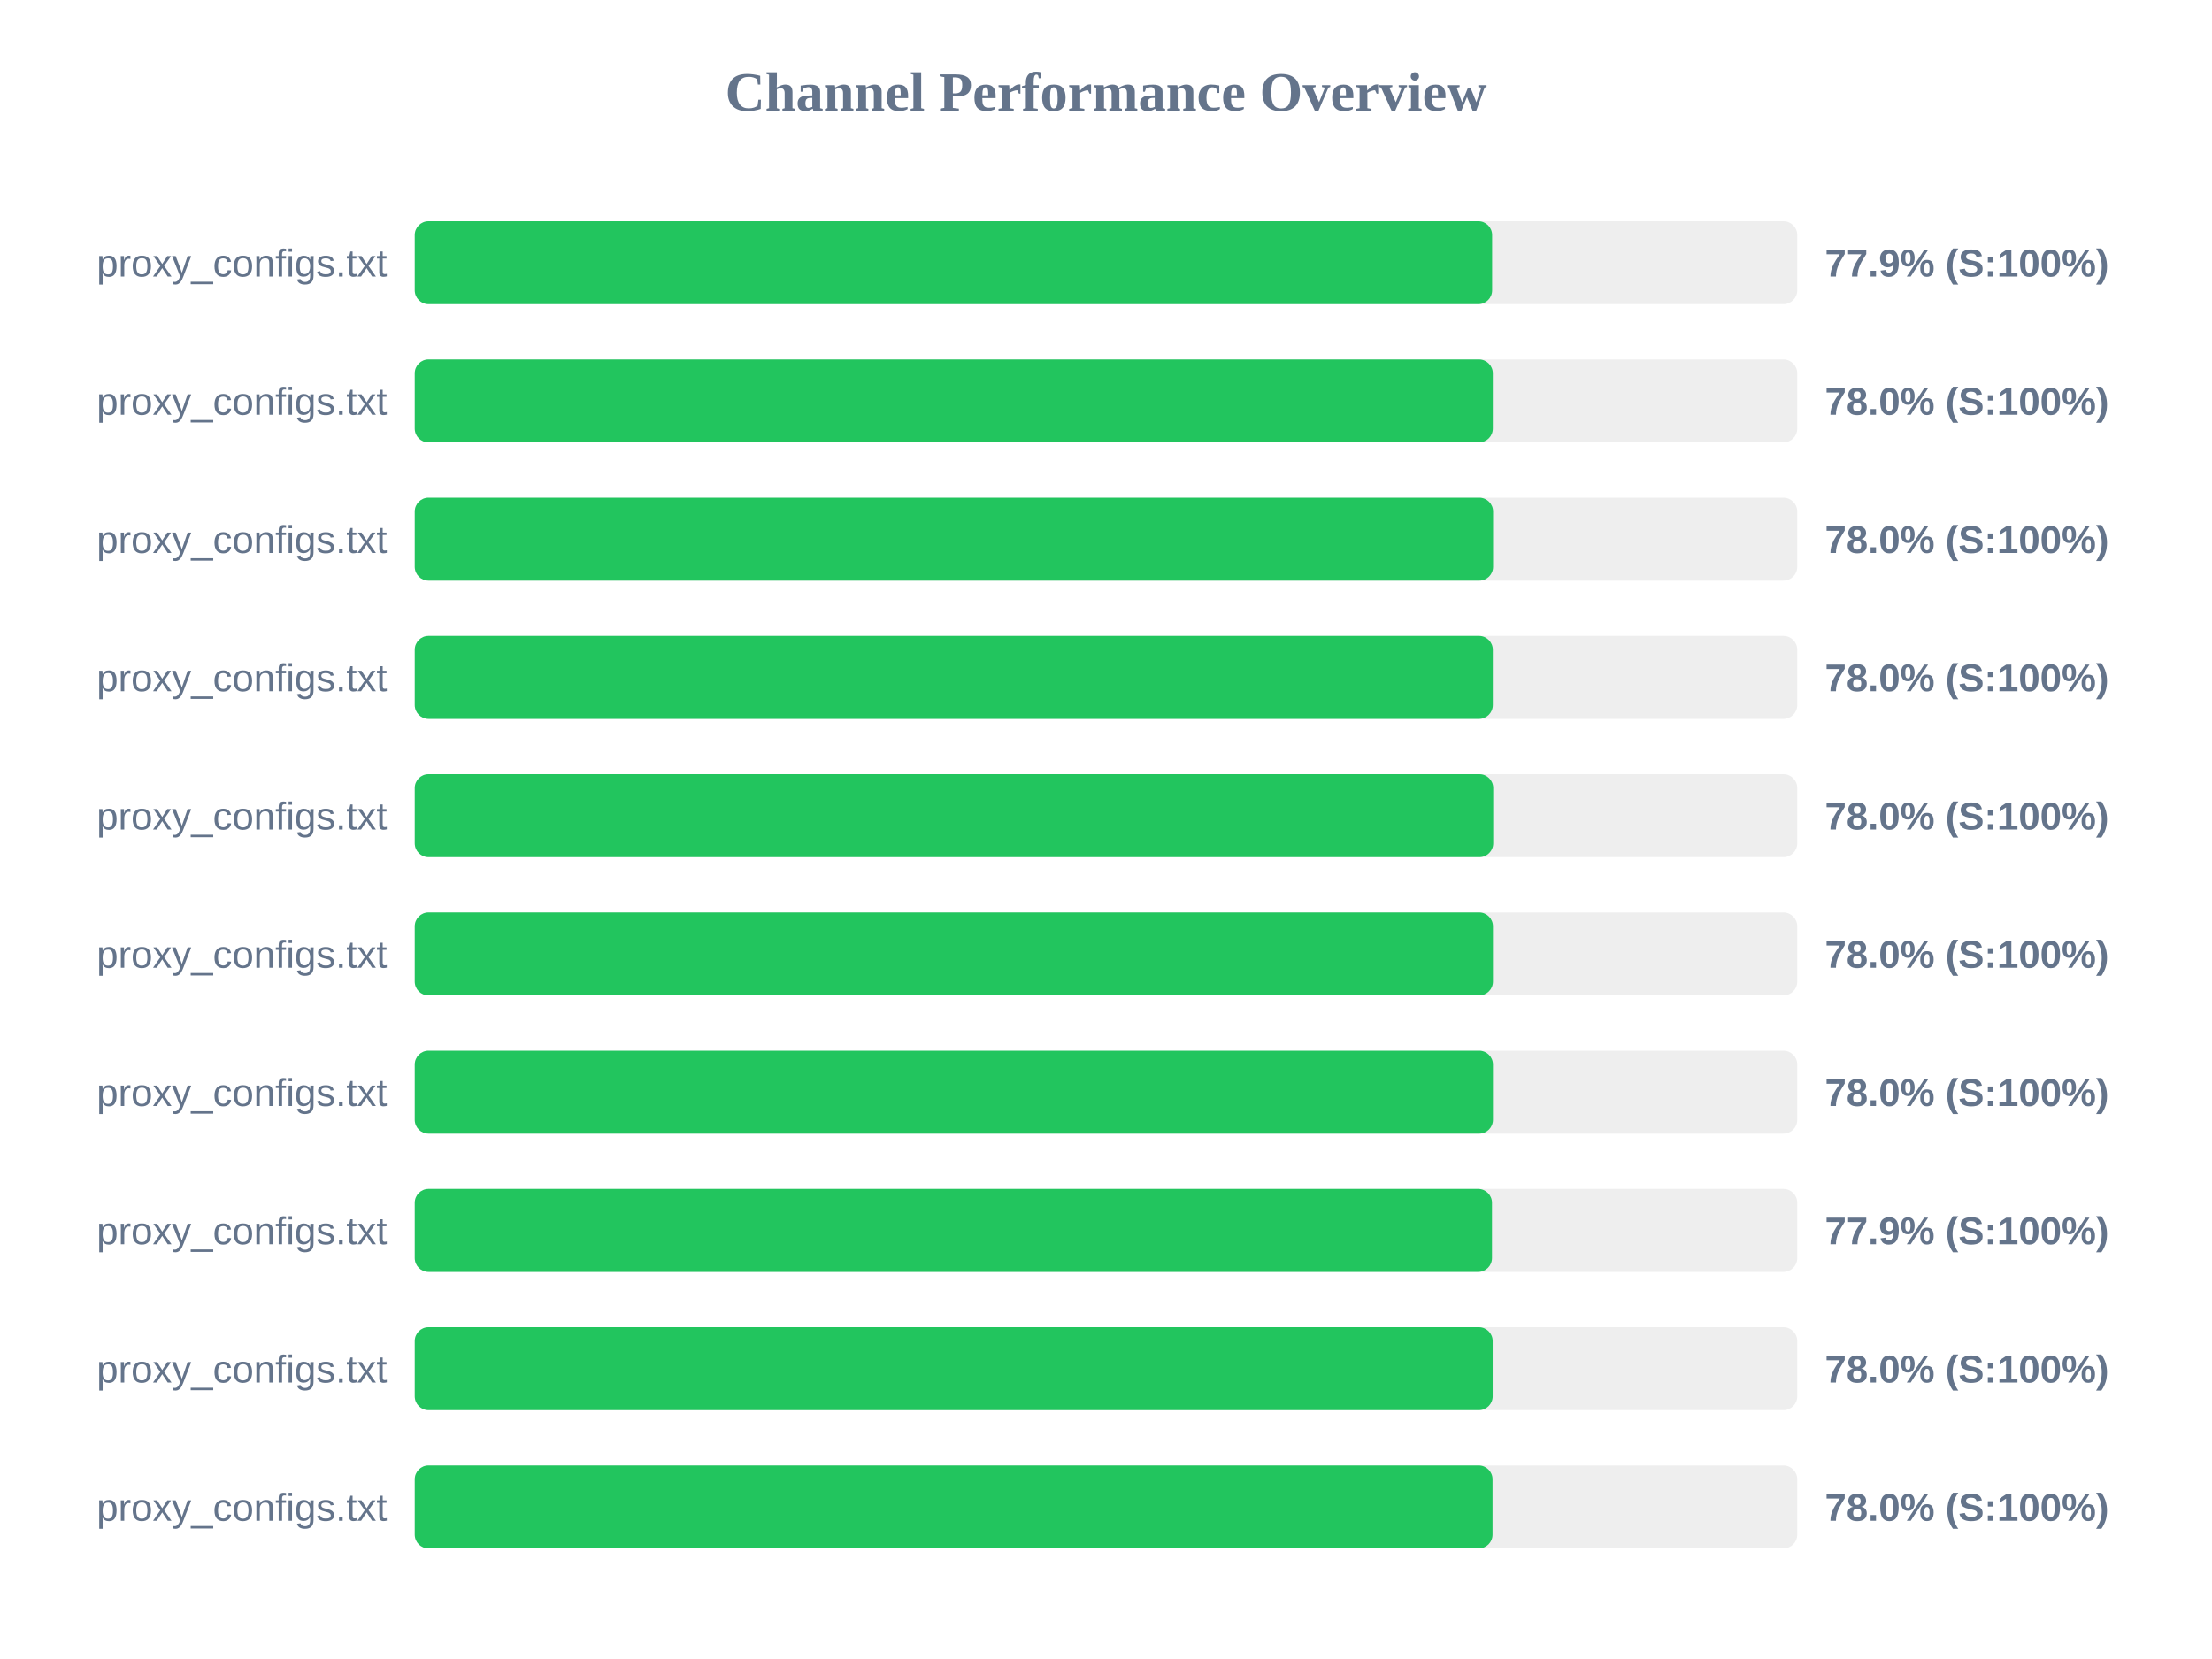
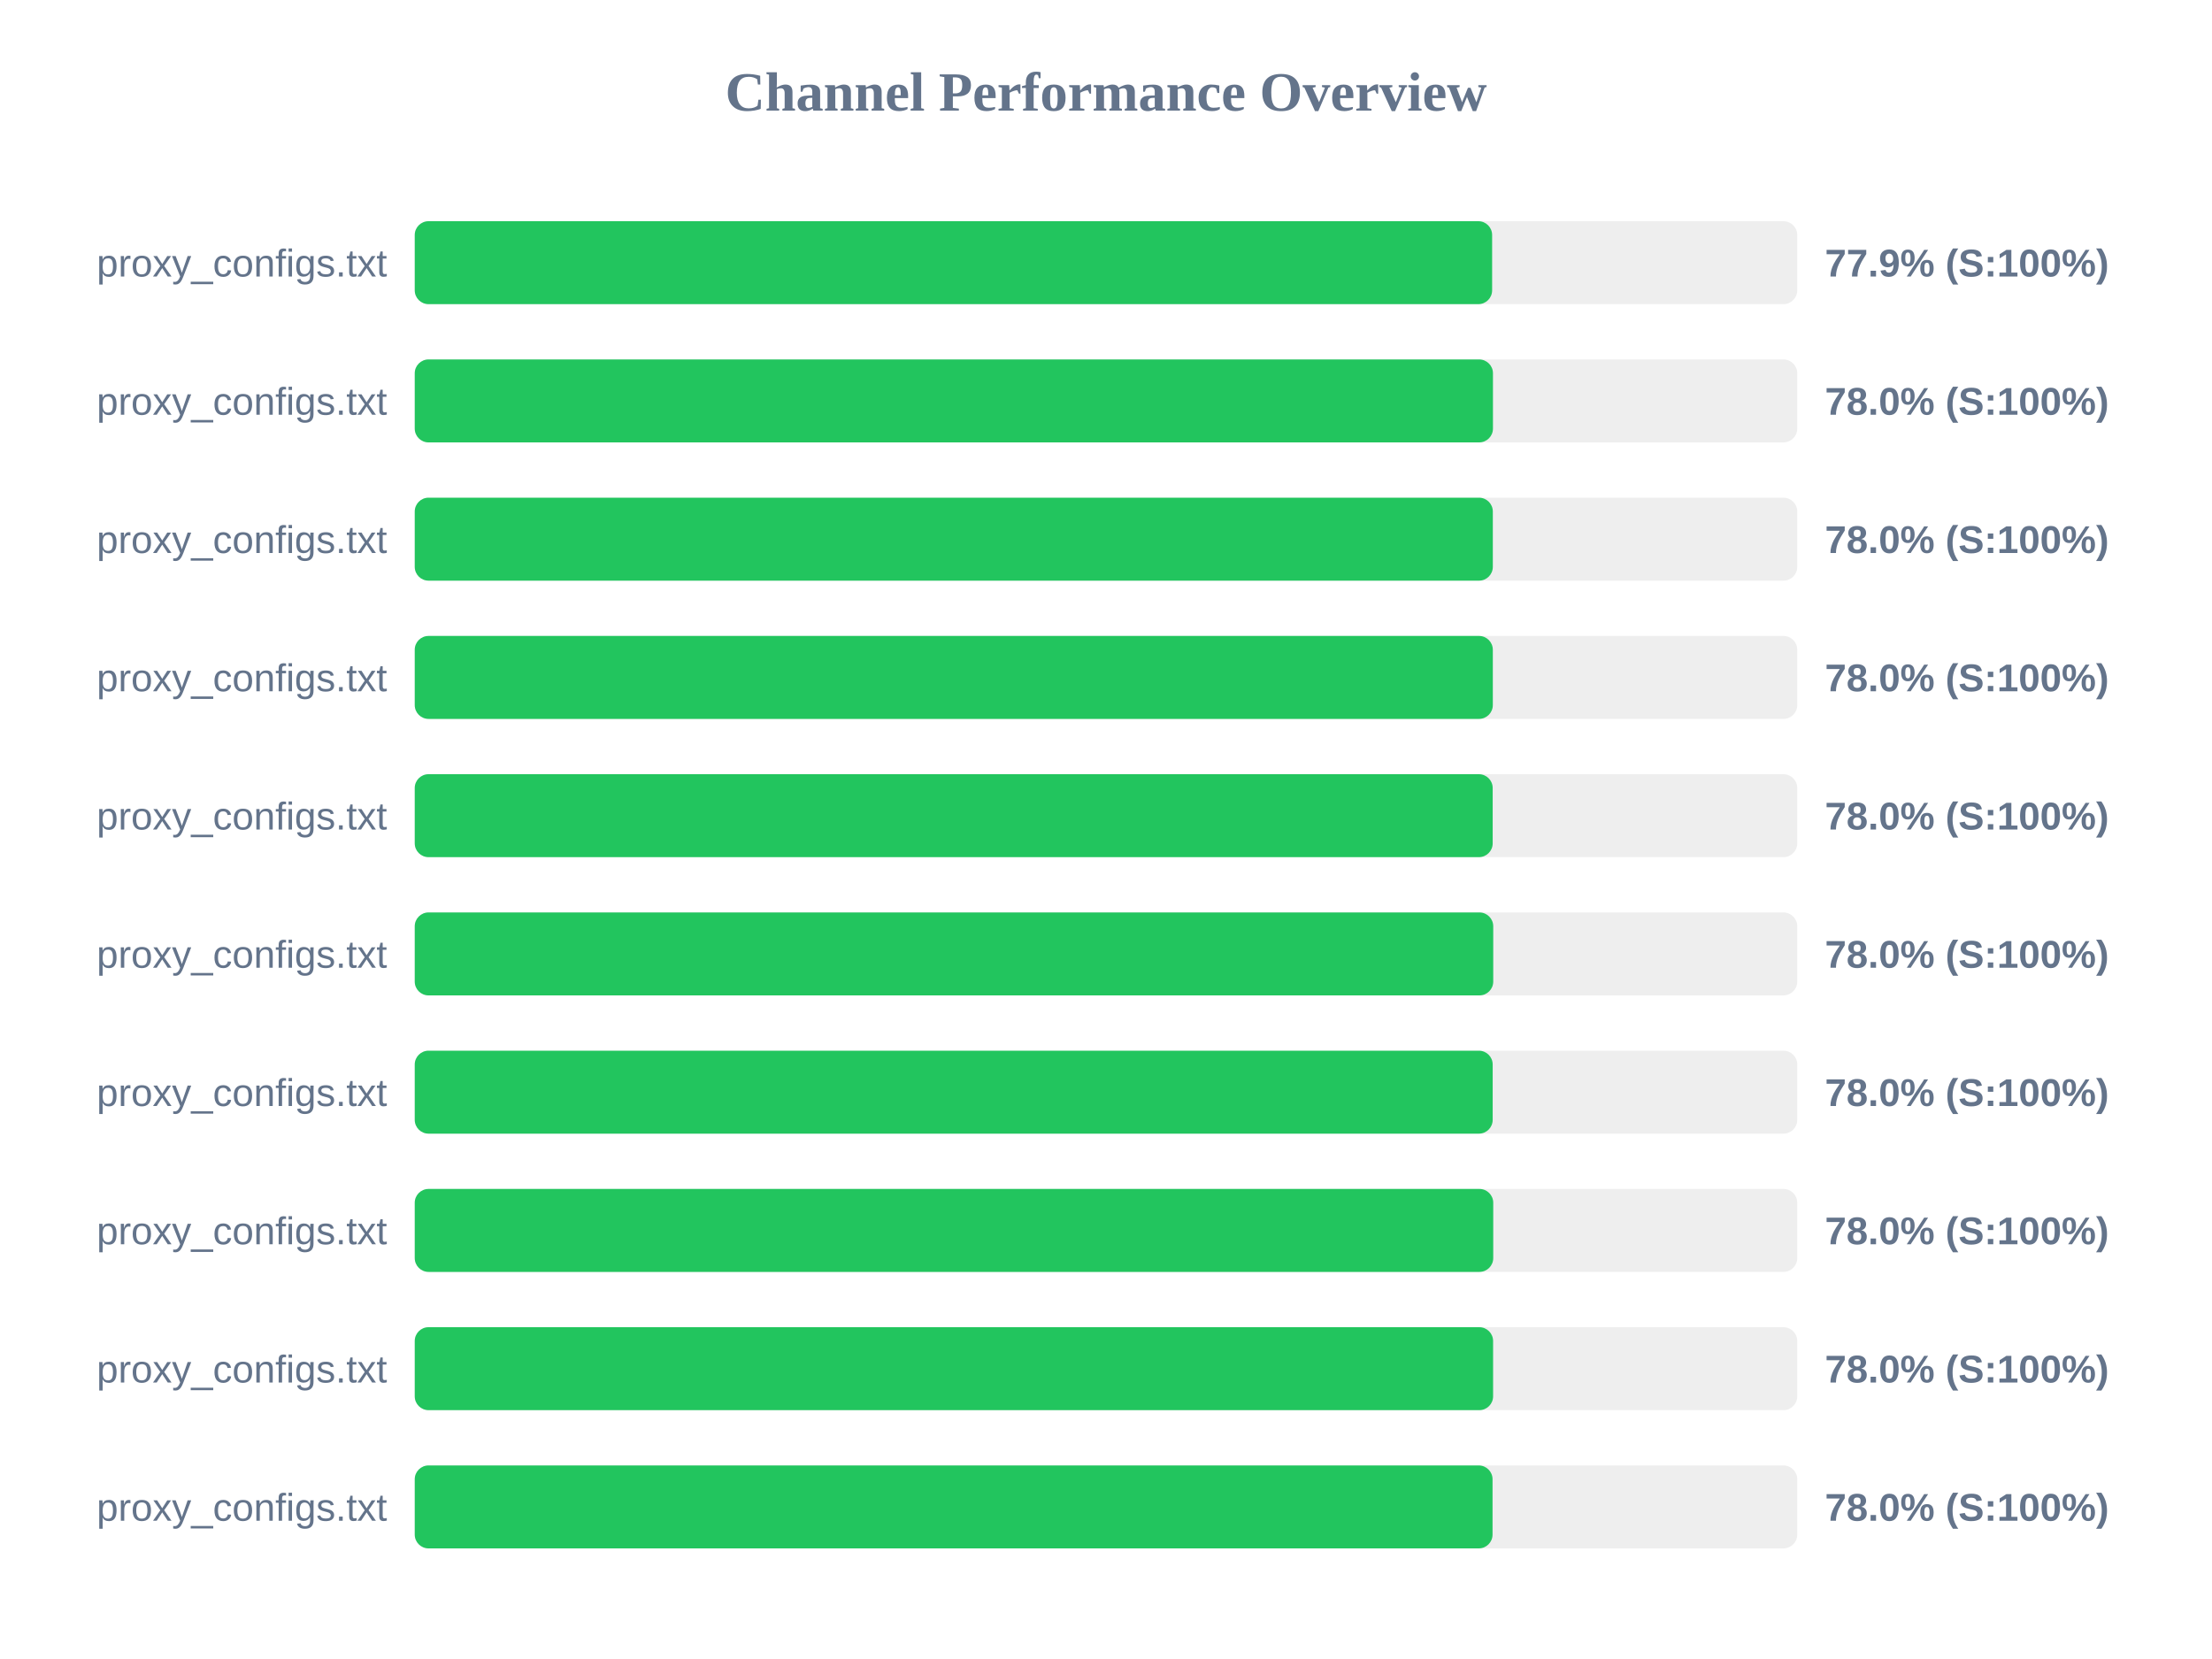
<svg xmlns="http://www.w3.org/2000/svg" width="800" height="600" version="1.1">
  <style>
        .row { font: 14px Arial; fill: #64748b; }
        .score { font: bold 14px Arial; fill: #64748b; }
    </style>
  <text x="400" y="40" text-anchor="middle" font-size="20px" font-weight="bold" fill="#64748b">Channel Performance Overview</text>
  <rect x="150" y="80" width="500" height="30" fill="#eee" rx="5" />
  <rect x="150" y="80" width="389.65" height="30" fill="#22c55e" rx="5" />
  <text x="140" y="100" text-anchor="end" class="row">proxy_configs.txt</text>
  <text x="660" y="100" text-anchor="start" class="score">77.9% (S:100%)</text>
  <rect x="150" y="130" width="500" height="30" fill="#eee" rx="5" />
-   <rect x="150" y="130" width="389.9" height="30" fill="#22c55e" rx="5" />
+   <rect x="150" y="130" width="389.95" height="30" fill="#22c55e" rx="5" />
  <text x="140" y="150" text-anchor="end" class="row">proxy_configs.txt</text>
  <text x="660" y="150" text-anchor="start" class="score">78.0% (S:100%)</text>
  <rect x="150" y="180" width="500" height="30" fill="#eee" rx="5" />
-   <rect x="150" y="180" width="390.0" height="30" fill="#22c55e" rx="5" />
+   <rect x="150" y="180" width="389.9" height="30" fill="#22c55e" rx="5" />
  <text x="140" y="200" text-anchor="end" class="row">proxy_configs.txt</text>
  <text x="660" y="200" text-anchor="start" class="score">78.0% (S:100%)</text>
  <rect x="150" y="230" width="500" height="30" fill="#eee" rx="5" />
  <rect x="150" y="230" width="389.9" height="30" fill="#22c55e" rx="5" />
  <text x="140" y="250" text-anchor="end" class="row">proxy_configs.txt</text>
  <text x="660" y="250" text-anchor="start" class="score">78.0% (S:100%)</text>
  <rect x="150" y="280" width="500" height="30" fill="#eee" rx="5" />
-   <rect x="150" y="280" width="390.05" height="30" fill="#22c55e" rx="5" />
+   <rect x="150" y="280" width="389.85" height="30" fill="#22c55e" rx="5" />
  <text x="140" y="300" text-anchor="end" class="row">proxy_configs.txt</text>
  <text x="660" y="300" text-anchor="start" class="score">78.0% (S:100%)</text>
  <rect x="150" y="330" width="500" height="30" fill="#eee" rx="5" />
-   <rect x="150" y="330" width="389.95" height="30" fill="#22c55e" rx="5" />
+   <rect x="150" y="330" width="390.05" height="30" fill="#22c55e" rx="5" />
  <text x="140" y="350" text-anchor="end" class="row">proxy_configs.txt</text>
  <text x="660" y="350" text-anchor="start" class="score">78.0% (S:100%)</text>
  <rect x="150" y="380" width="500" height="30" fill="#eee" rx="5" />
-   <rect x="150" y="380" width="389.95" height="30" fill="#22c55e" rx="5" />
+   <rect x="150" y="380" width="389.85" height="30" fill="#22c55e" rx="5" />
  <text x="140" y="400" text-anchor="end" class="row">proxy_configs.txt</text>
  <text x="660" y="400" text-anchor="start" class="score">78.0% (S:100%)</text>
  <rect x="150" y="430" width="500" height="30" fill="#eee" rx="5" />
-   <rect x="150" y="430" width="389.6" height="30" fill="#22c55e" rx="5" />
+   <rect x="150" y="430" width="390.05" height="30" fill="#22c55e" rx="5" />
  <text x="140" y="450" text-anchor="end" class="row">proxy_configs.txt</text>
-   <text x="660" y="450" text-anchor="start" class="score">77.9% (S:100%)</text>
+   <text x="660" y="450" text-anchor="start" class="score">78.0% (S:100%)</text>
  <rect x="150" y="480" width="500" height="30" fill="#eee" rx="5" />
-   <rect x="150" y="480" width="389.85" height="30" fill="#22c55e" rx="5" />
+   <rect x="150" y="480" width="390.0" height="30" fill="#22c55e" rx="5" />
  <text x="140" y="500" text-anchor="end" class="row">proxy_configs.txt</text>
  <text x="660" y="500" text-anchor="start" class="score">78.0% (S:100%)</text>
  <rect x="150" y="530" width="500" height="30" fill="#eee" rx="5" />
  <rect x="150" y="530" width="389.8" height="30" fill="#22c55e" rx="5" />
  <text x="140" y="550" text-anchor="end" class="row">proxy_configs.txt</text>
  <text x="660" y="550" text-anchor="start" class="score">78.0% (S:100%)</text>
</svg>
